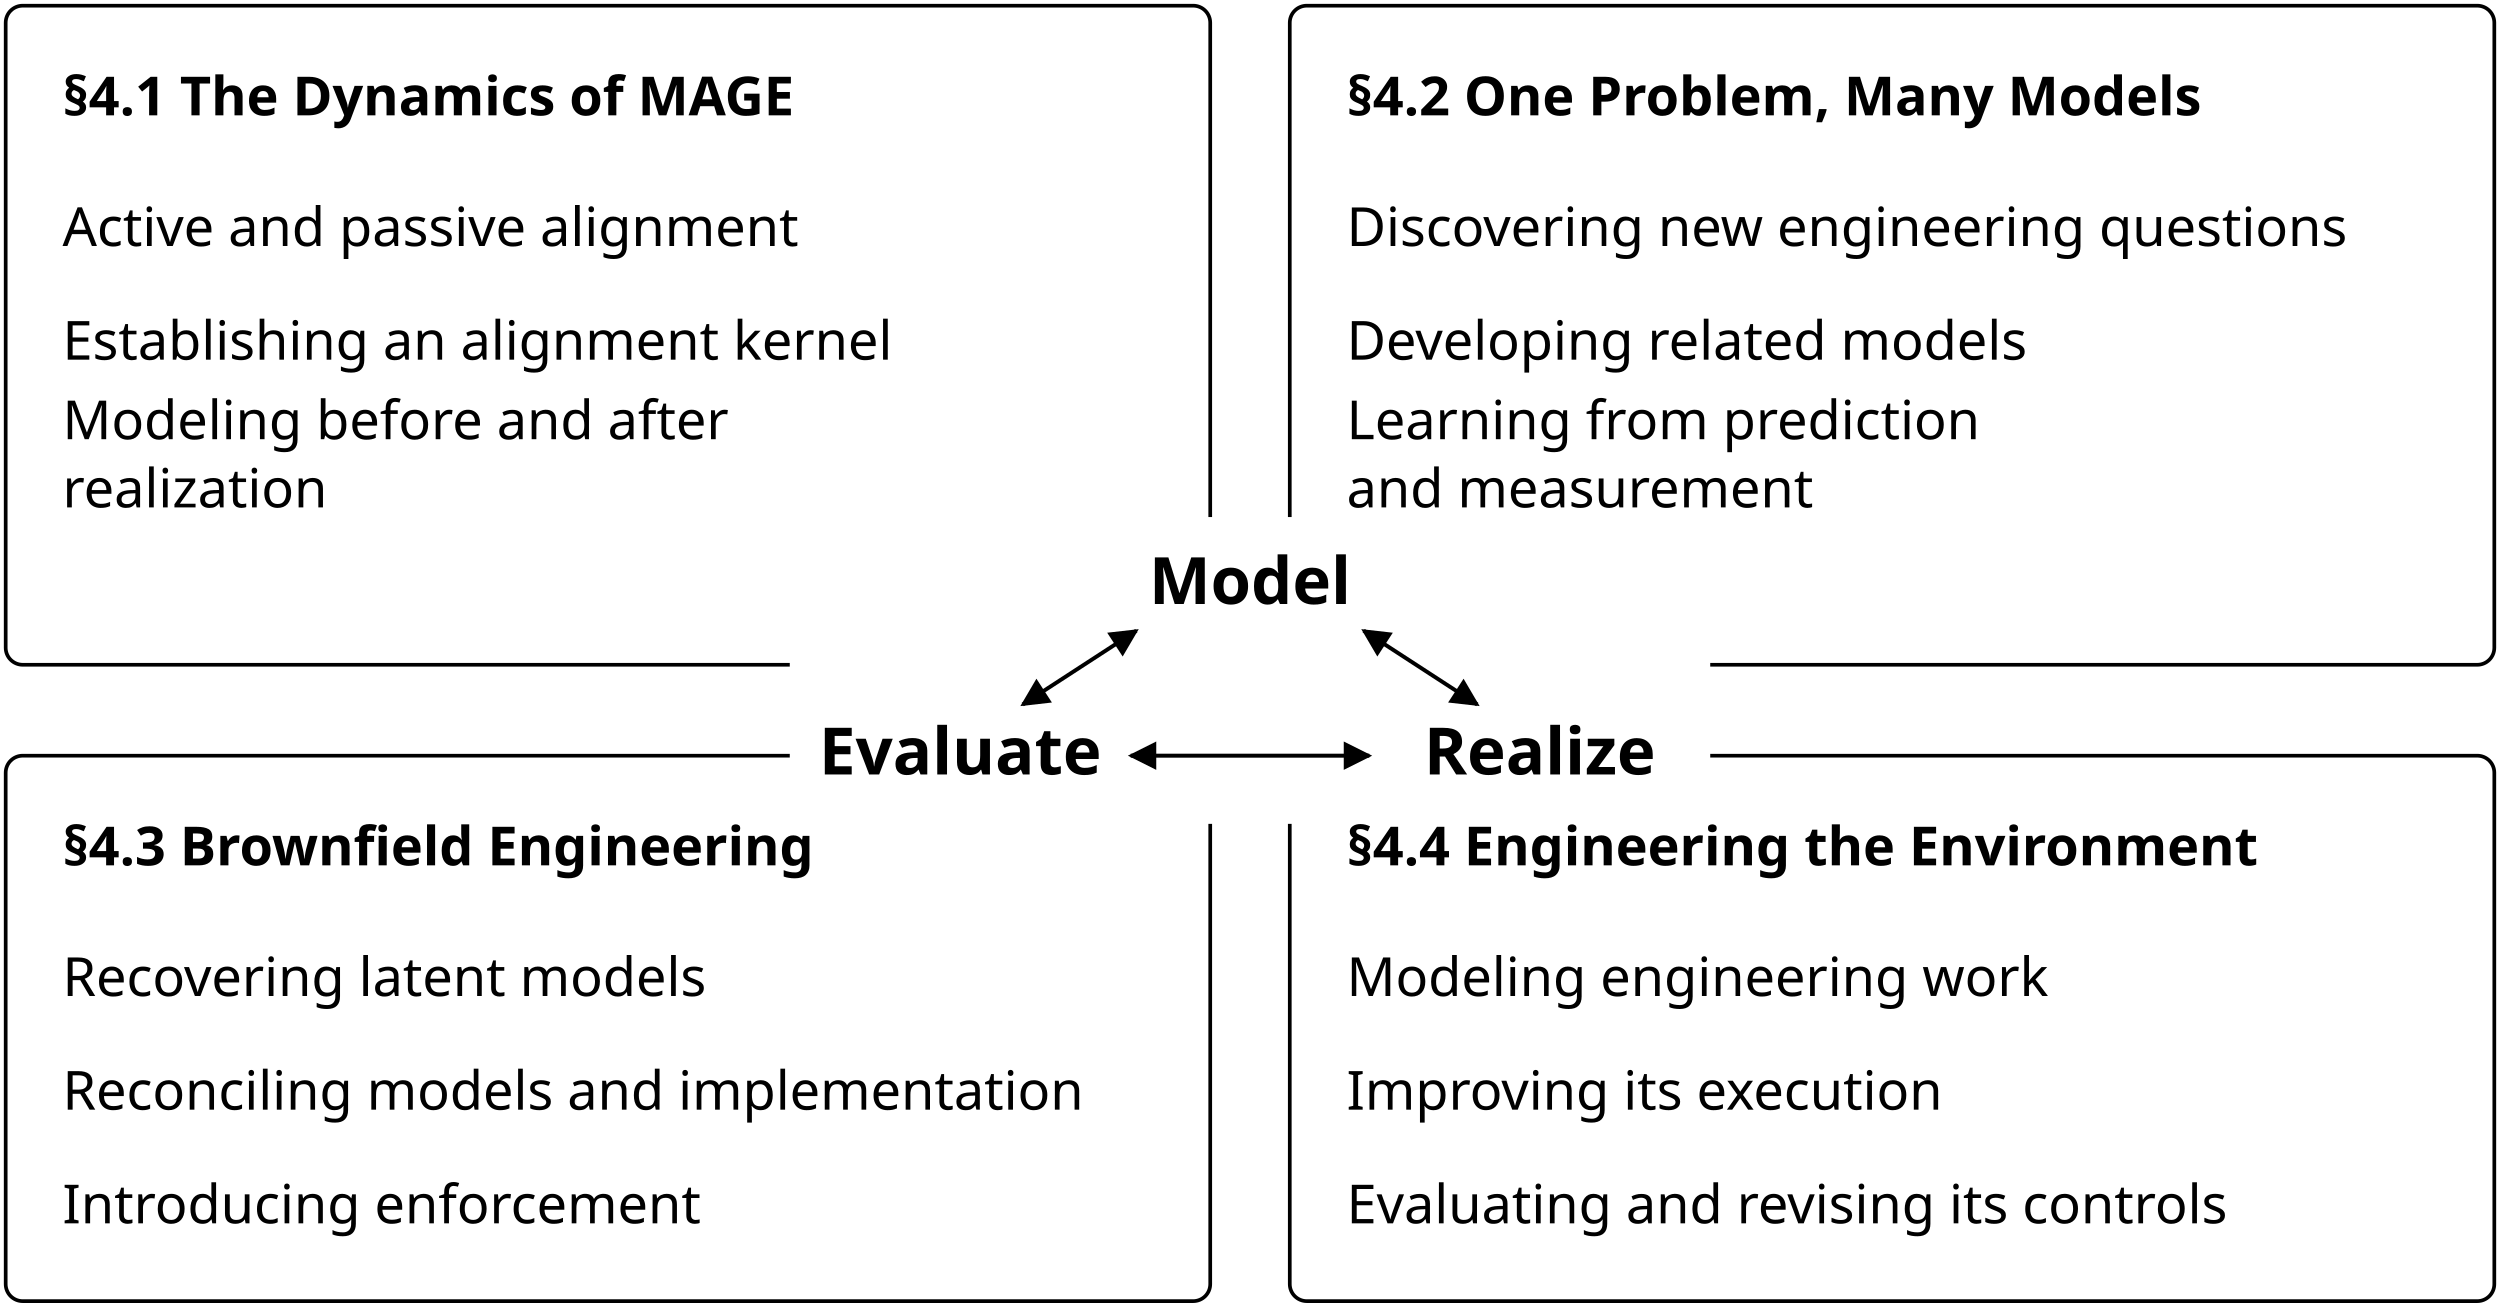
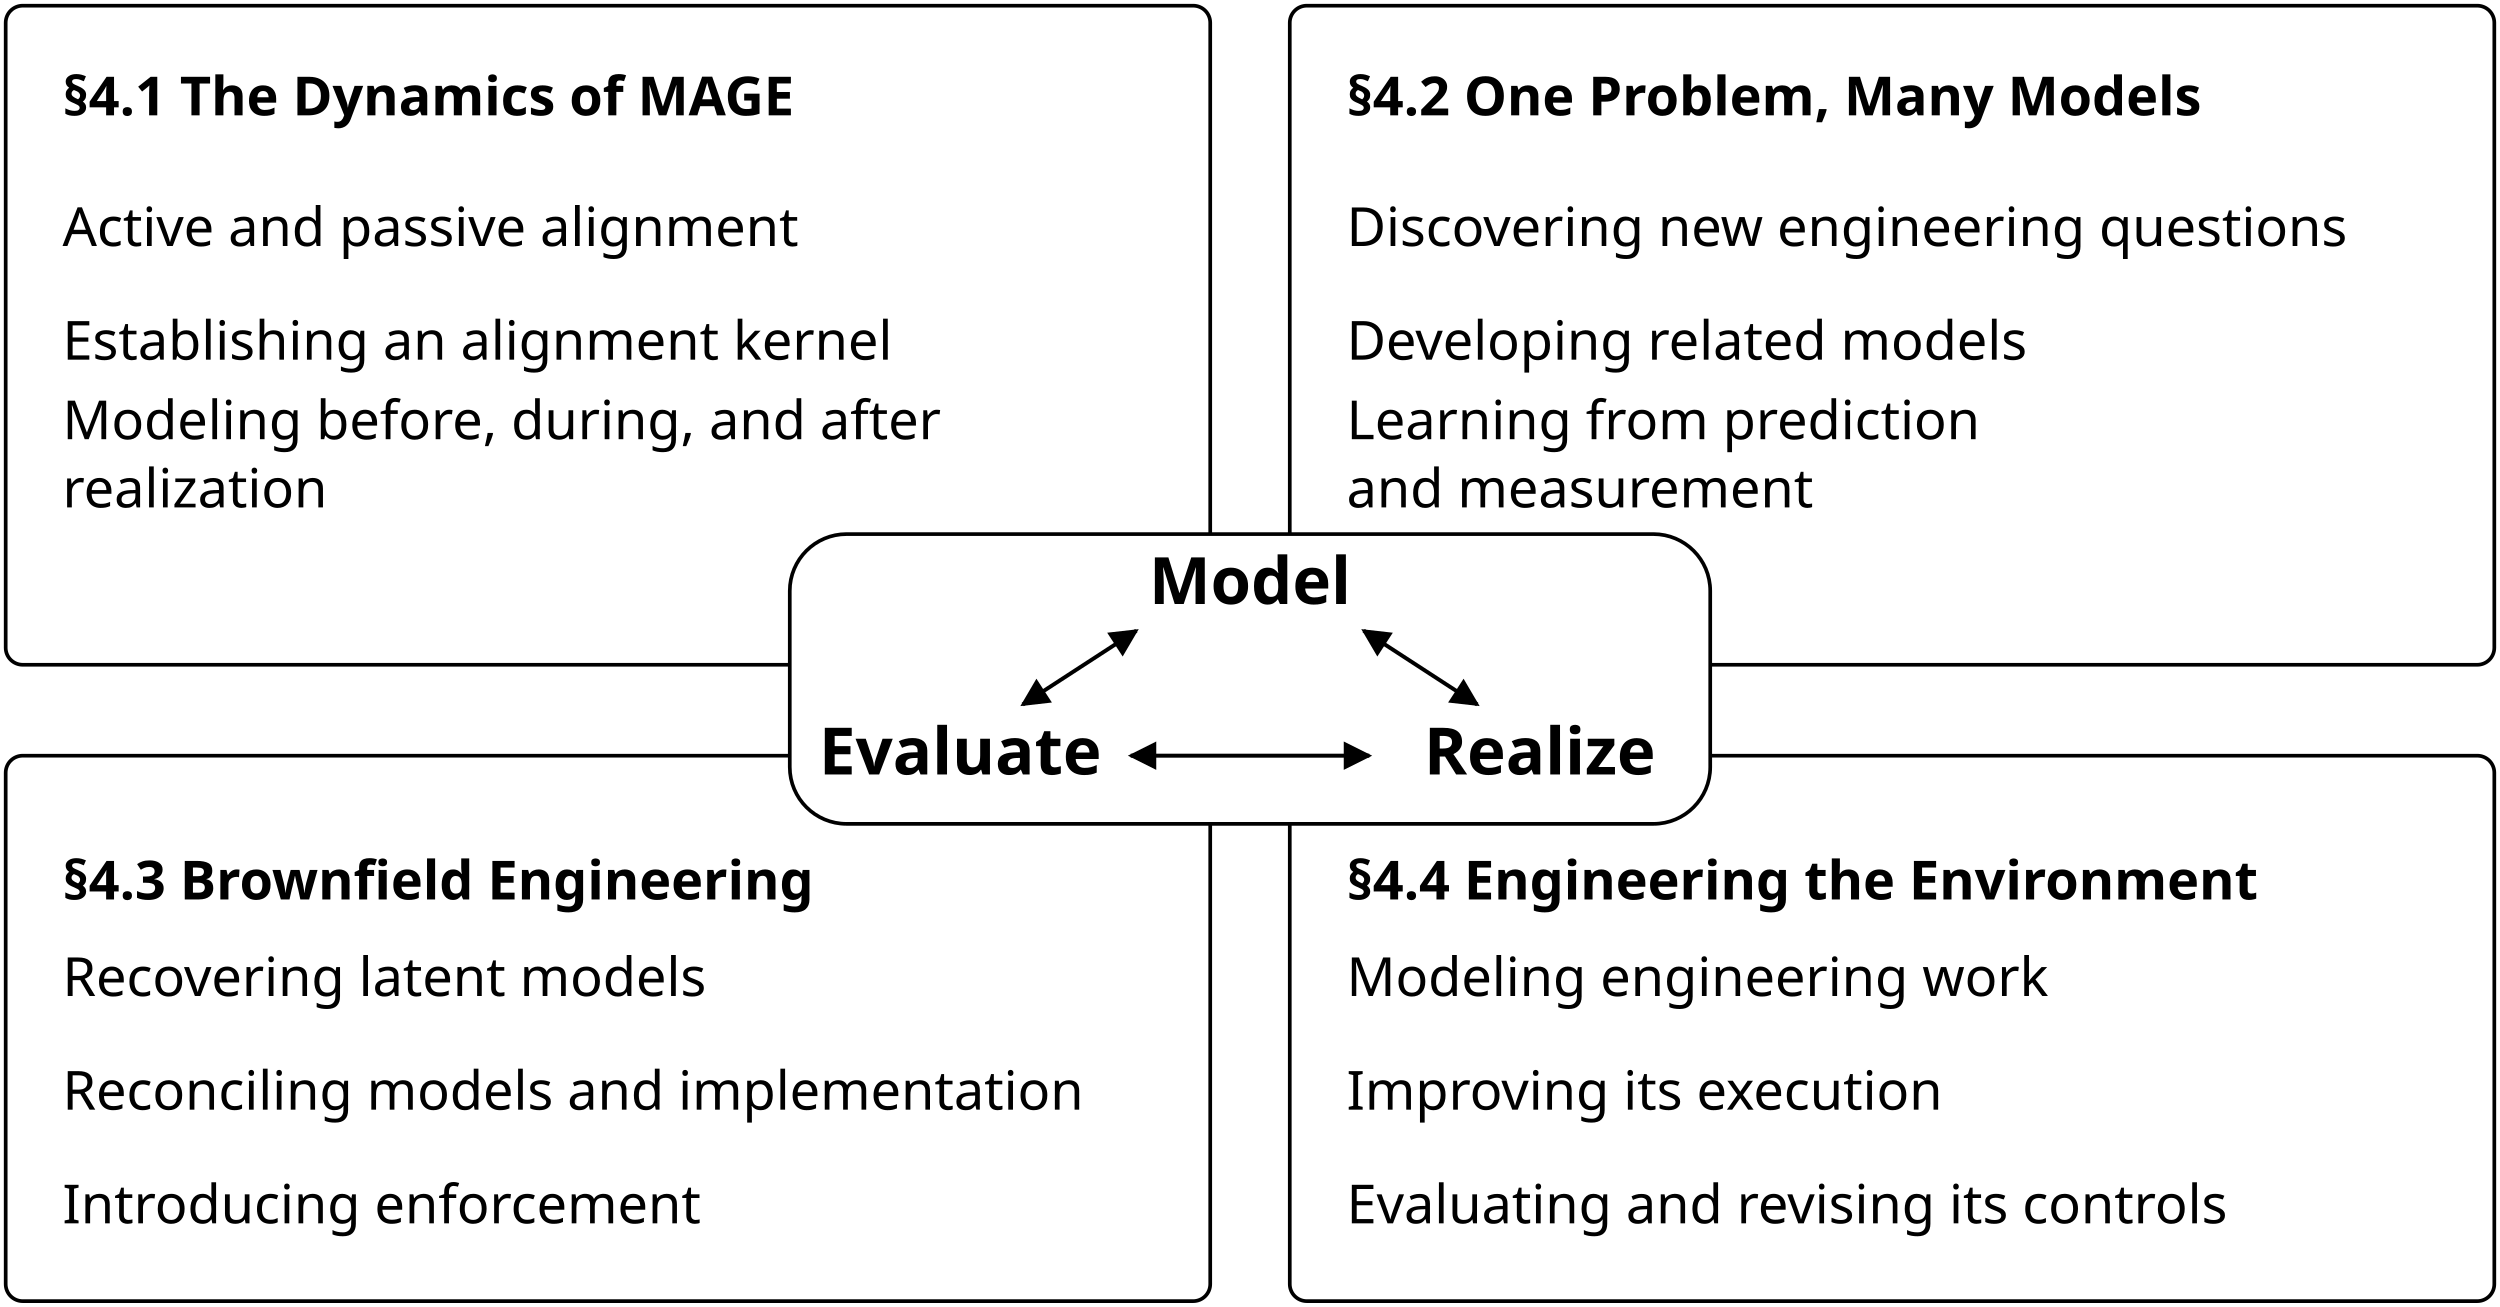
<svg xmlns="http://www.w3.org/2000/svg" width="440" height="230" viewBox="0 0 440 230" role="img" aria-labelledby="title desc">
  <defs>
    <marker id="arrow" markerWidth="5" markerHeight="5" refX="4.5" refY="2.5" orient="auto-start-reverse" markerUnits="userSpaceOnUse">
      <path d="M0,0 L5,2.5 L0,5 Z" fill="black" />
    </marker>
  </defs>
  <rect x="1" y="1" width="212" height="116" rx="3" fill="rgb(255,255,255)" stroke="black" stroke-width=".65" />
  <text x="11" y="20.3" text-anchor="start" font-family="&quot;Source Sans 3&quot;, sans-serif" font-size="9.5" font-weight="700" font-style="normal">§4.1 The Dynamics of MAGE</text>
  <text x="11" y="43.3" text-anchor="start" font-family="&quot;Source Sans 3&quot;, sans-serif" font-size="9.5" font-weight="400" font-style="normal">Active and passive alignment</text>
  <text x="11" y="63.3" text-anchor="start" font-family="&quot;Source Sans 3&quot;, sans-serif" font-size="9.5" font-weight="400" font-style="normal">Establishing an alignment kernel</text>
-   <text x="11" y="77.3" text-anchor="start" font-family="&quot;Source Sans 3&quot;, sans-serif" font-size="9.5" font-weight="400" font-style="normal">Modeling before and after</text>
+   <text x="11" y="77.3" text-anchor="start" font-family="&quot;Source Sans 3&quot;, sans-serif" font-size="9.5" font-weight="400" font-style="normal">Modeling before, during, and after</text>
  <text x="11" y="89.3" text-anchor="start" font-family="&quot;Source Sans 3&quot;, sans-serif" font-size="9.5" font-weight="400" font-style="normal">realization</text>
  <rect x="227" y="1" width="212" height="116" rx="3" fill="rgb(255,255,255)" stroke="black" stroke-width=".65" />
  <text x="237" y="20.3" text-anchor="start" font-family="&quot;Source Sans 3&quot;, sans-serif" font-size="9.5" font-weight="700" font-style="normal">§4.2 One Problem, Many Models</text>
  <text x="237" y="43.3" text-anchor="start" font-family="&quot;Source Sans 3&quot;, sans-serif" font-size="9.5" font-weight="400" font-style="normal">Discovering new engineering questions</text>
  <text x="237" y="63.3" text-anchor="start" font-family="&quot;Source Sans 3&quot;, sans-serif" font-size="9.5" font-weight="400" font-style="normal">Developing related models</text>
  <text x="237" y="77.3" text-anchor="start" font-family="&quot;Source Sans 3&quot;, sans-serif" font-size="9.5" font-weight="400" font-style="normal">Learning from prediction</text>
  <text x="237" y="89.3" text-anchor="start" font-family="&quot;Source Sans 3&quot;, sans-serif" font-size="9.5" font-weight="400" font-style="normal">and measurement</text>
  <rect x="1" y="133" width="212" height="96" rx="3" fill="rgb(255,255,255)" stroke="black" stroke-width=".65" />
-   <text x="11" y="152.3" text-anchor="start" font-family="&quot;Source Sans 3&quot;, sans-serif" font-size="9.5" font-weight="700" font-style="normal">§4.3 Brownfield Engineering</text>
+   <text x="11" y="158.3" text-anchor="start" font-family="&quot;Source Sans 3&quot;, sans-serif" font-size="9.5" font-weight="700" font-style="normal">§4.3 Brownfield Engineering</text>
  <text x="11" y="175.3" text-anchor="start" font-family="&quot;Source Sans 3&quot;, sans-serif" font-size="9.5" font-weight="400" font-style="normal">Recovering latent models</text>
  <text x="11" y="195.3" text-anchor="start" font-family="&quot;Source Sans 3&quot;, sans-serif" font-size="9.5" font-weight="400" font-style="normal">Reconciling models and implementation</text>
  <text x="11" y="215.3" text-anchor="start" font-family="&quot;Source Sans 3&quot;, sans-serif" font-size="9.5" font-weight="400" font-style="normal">Introducing enforcement</text>
  <rect x="227" y="133" width="212" height="96" rx="3" fill="rgb(255,255,255)" stroke="black" stroke-width=".65" />
-   <text x="237" y="152.3" text-anchor="start" font-family="&quot;Source Sans 3&quot;, sans-serif" font-size="9.5" font-weight="700" font-style="normal">§4.4 Engineering the Environment</text>
+   <text x="237" y="158.3" text-anchor="start" font-family="&quot;Source Sans 3&quot;, sans-serif" font-size="9.5" font-weight="700" font-style="normal">§4.4 Engineering the Environment</text>
  <text x="237" y="175.3" text-anchor="start" font-family="&quot;Source Sans 3&quot;, sans-serif" font-size="9.5" font-weight="400" font-style="normal">Modeling engineering work</text>
  <text x="237" y="195.3" text-anchor="start" font-family="&quot;Source Sans 3&quot;, sans-serif" font-size="9.5" font-weight="400" font-style="normal">Improving its execution</text>
  <text x="237" y="215.3" text-anchor="start" font-family="&quot;Source Sans 3&quot;, sans-serif" font-size="9.5" font-weight="400" font-style="normal">Evaluating and revising its controls</text>
-   <rect x="139" y="91" width="162" height="54" rx="0" fill="rgb(255,255,255)" stroke="none" stroke-width=".65" />
+   <rect x="139" y="94" width="162" height="51" rx="10" fill="rgb(255,255,255)" stroke="black" stroke-width=".65" />
  <path d="M200,111 L180,124" fill="none" stroke="black" stroke-width=".7" marker-end="url(#arrow)" marker-start="url(#arrow)" />
  <path d="M240,111 L260,124" fill="none" stroke="black" stroke-width=".7" marker-end="url(#arrow)" marker-start="url(#arrow)" />
  <path d="M199,133 L241,133" fill="none" stroke="black" stroke-width=".7" marker-end="url(#arrow)" marker-start="url(#arrow)" />
  <text x="220" y="106.3" text-anchor="middle" font-family="&quot;Source Sans 3&quot;, sans-serif" font-size="11.5" font-weight="700" font-style="normal">Model</text>
  <text x="169" y="136.3" text-anchor="middle" font-family="&quot;Source Sans 3&quot;, sans-serif" font-size="11.5" font-weight="700" font-style="normal">Evaluate</text>
  <text x="271" y="136.3" text-anchor="middle" font-family="&quot;Source Sans 3&quot;, sans-serif" font-size="11.5" font-weight="700" font-style="normal">Realize</text>
</svg>
